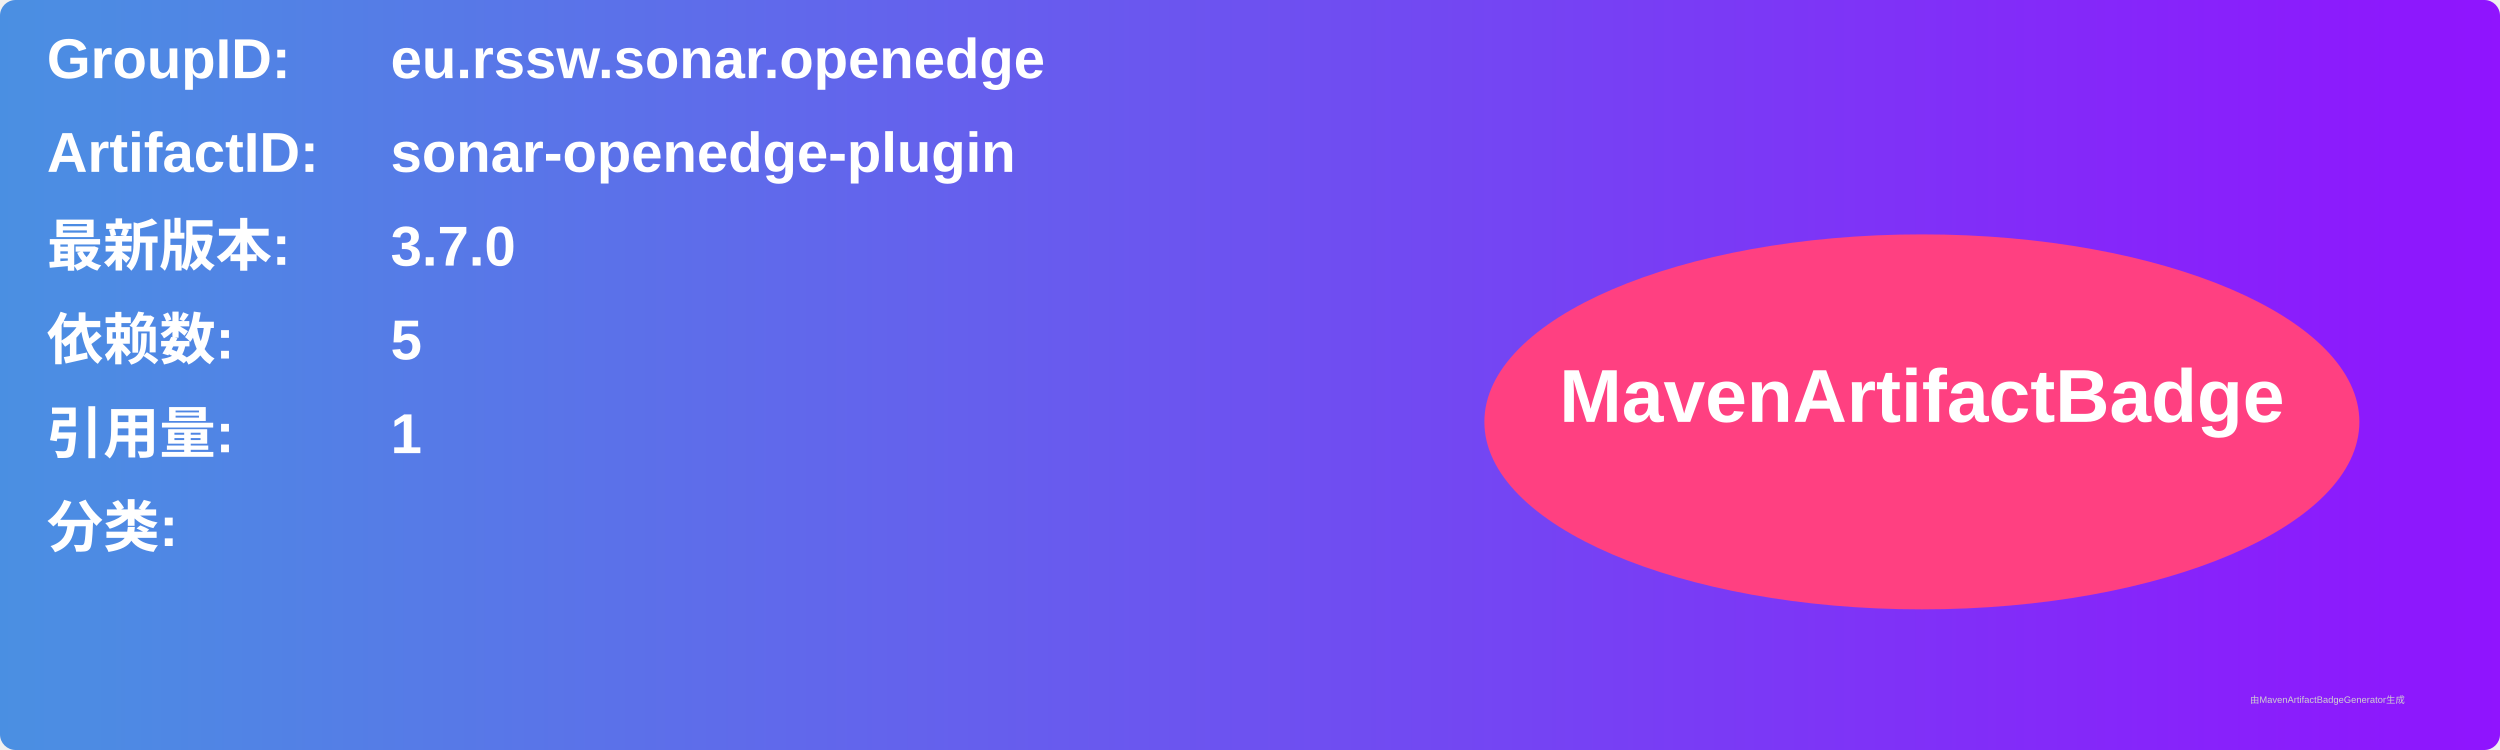
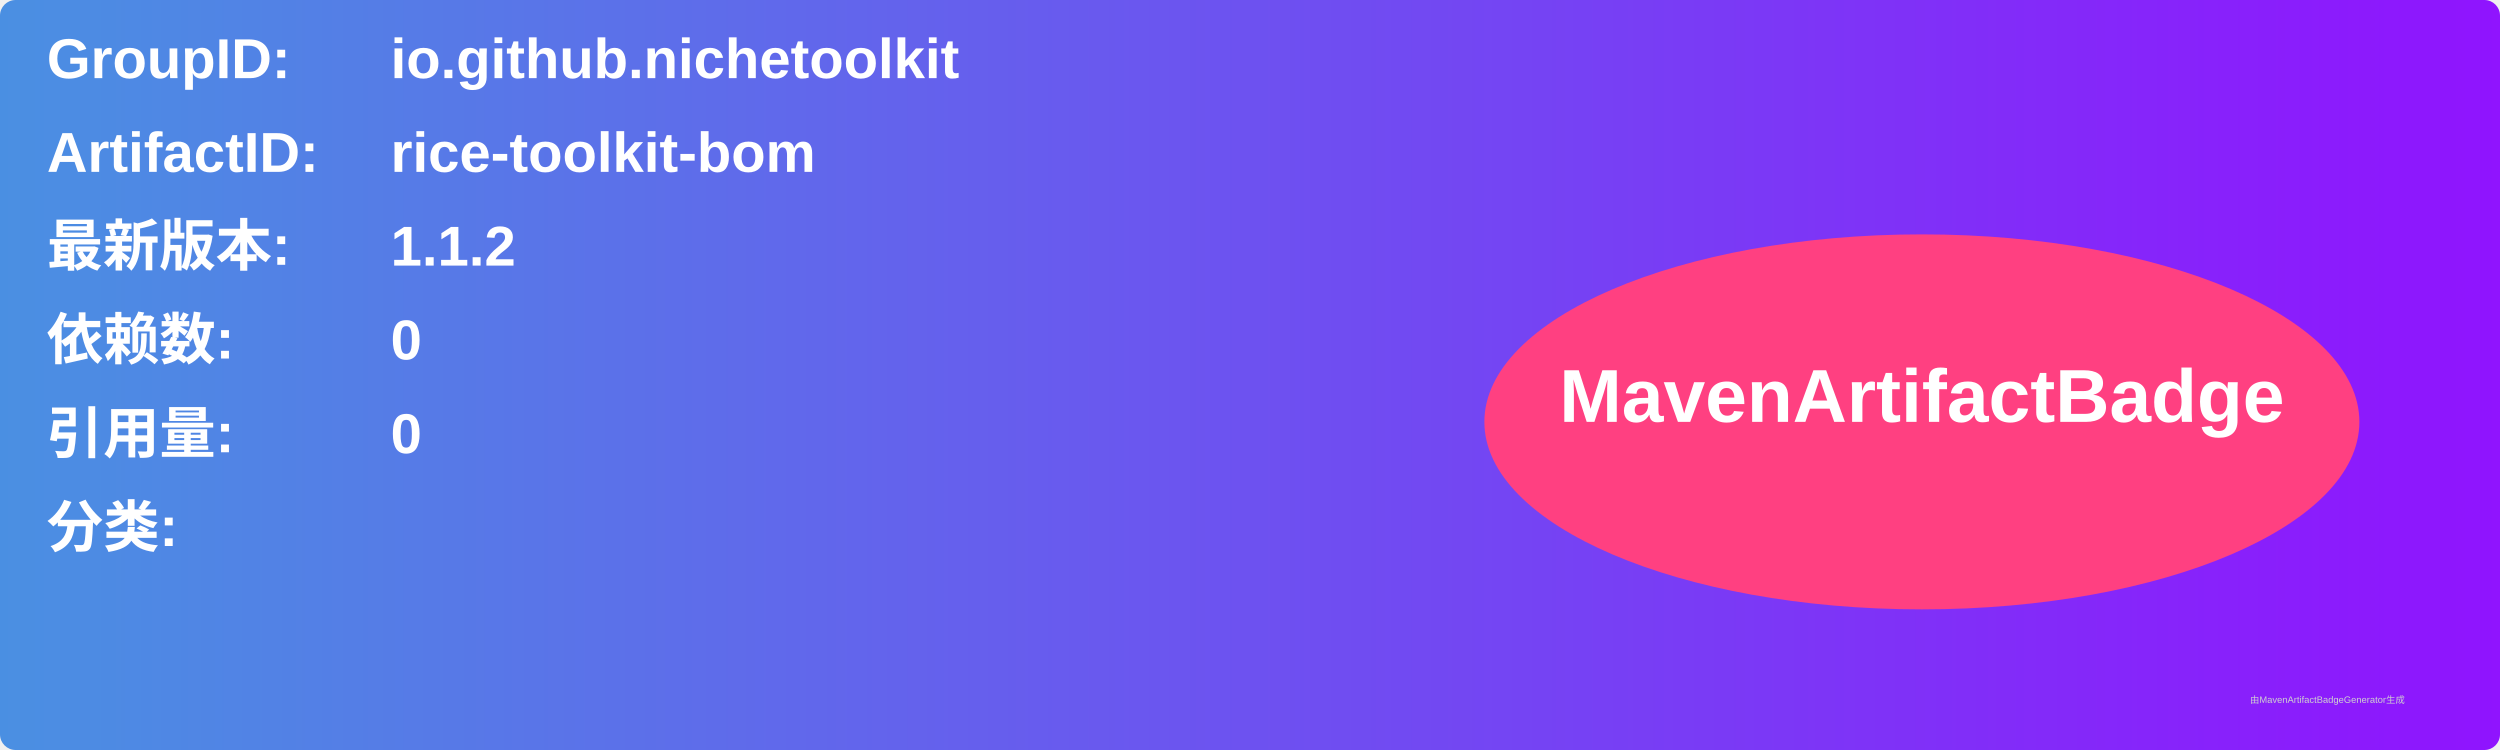
<svg xmlns="http://www.w3.org/2000/svg" width="800" height="240" viewBox="0 0 800 240">
  <linearGradient id="grad" x1="0%" y1="0%" x2="100%" y2="0%">
    <stop offset="0%" stop-color="#4a90e2" />
    <stop offset="100%" stop-color="#9013fe" />
  </linearGradient>
  <rect width="100%" height="100%" rx="5" ry="5" fill="url(#grad)" />
  <g transform="translate(15, 15)">
    <text x="0" y="10" font-family="Arial" font-size="18" fill="white" font-weight="bold" width="260">GroupID:</text>
-     <text x="110" y="10" font-family="Arial" font-size="18" fill="white" font-weight="bold" width="460">eu.rssw.sonar.openedge</text>
+     <text x="110" y="10" font-family="Arial" font-size="18" fill="white" font-weight="bold" width="460">io.github.nichetoolkit</text>
    <text x="0" y="40" font-family="Arial" font-size="18" fill="white" font-weight="bold" width="260">ArtifactID:</text>
-     <text x="110" y="40" font-family="Arial" font-size="18" fill="white" font-weight="bold" width="460">sonar-openedge-plugin</text>
+     <text x="110" y="40" font-family="Arial" font-size="18" fill="white" font-weight="bold" width="460">rice-toolkit-bom</text>
    <text x="0" y="70" font-family="Arial" font-size="18" fill="white" font-weight="bold">最新版本:</text>
    <text x="110" y="70" font-family="Arial" font-size="18" fill="white" font-weight="bold">
-       <tspan font-weight="bold">3.7.0</tspan>
+       <tspan font-weight="bold">1.1.2</tspan>
    </text>
    <text x="0" y="100" font-family="Arial" font-size="18" fill="white" font-weight="bold">依赖数: </text>
    <text x="110" y="100" font-family="Arial" font-size="18" fill="white">
-       <tspan font-weight="bold">5</tspan>
+       <tspan font-weight="bold">0</tspan>
    </text>
    <text x="0" y="130" font-family="Arial" font-size="18" fill="white" font-weight="bold">引用量: </text>
    <text x="110" y="130" font-family="Arial" font-size="18" fill="white">
-       <tspan font-weight="bold">1</tspan>
+       <tspan font-weight="bold">0</tspan>
    </text>
    <text x="0" y="160" font-family="Arial" font-size="18" fill="white" font-weight="bold">分类:</text>
    <text x="10" y="190" font-family="Arial" font-size="10" fill="white">
      <tspan font-weight="bold" />
    </text>
    <ellipse cx="600" cy="120" rx="140" ry="60" fill="#ff4081" />
    <text x="600" y="120" text-anchor="middle" font-family="Arial" font-size="24" fill="white" font-weight="bold">MavenArtifactBadge</text>
  </g>
  <text x="720" y="225" font-family="Arial" font-size="3" fill="#d0d0d0">由MavenArtifactBadgeGenerator生成</text>
</svg>
